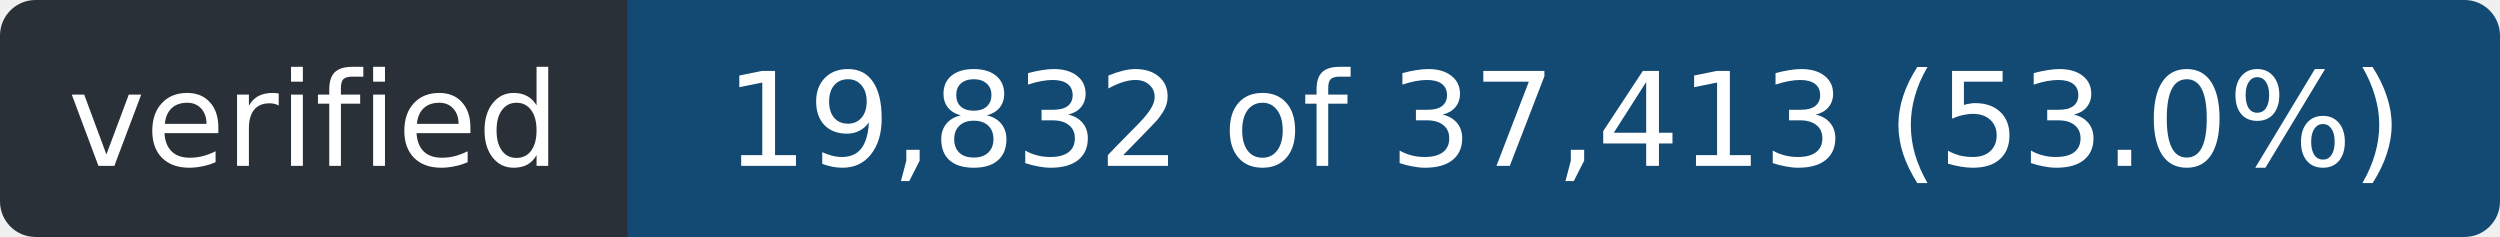
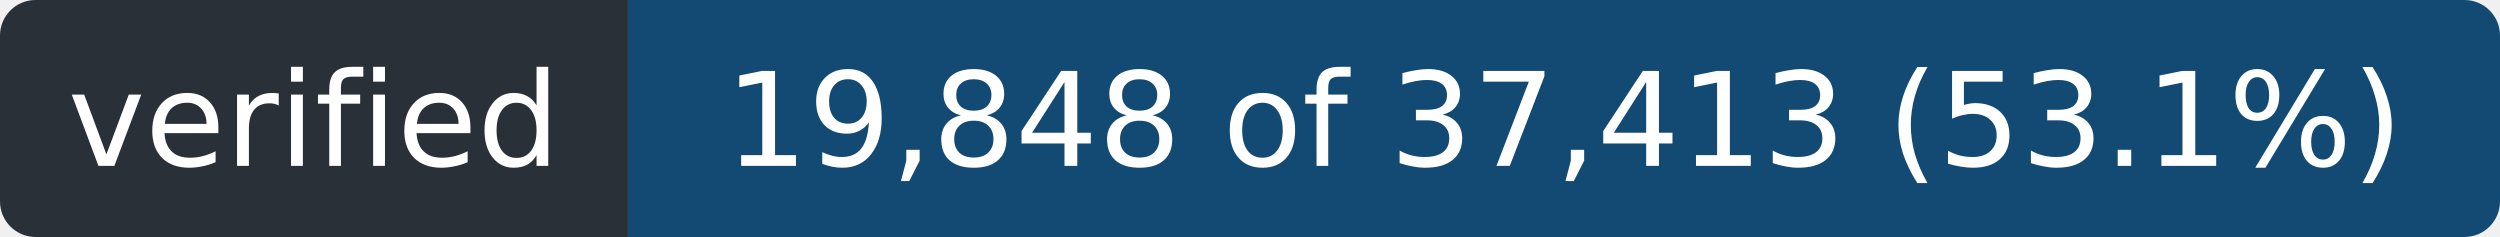
- <svg xmlns="http://www.w3.org/2000/svg" width="211" height="20" role="img" aria-label="verified: 19,832 of 37,413 (53.0%)">
+ <svg xmlns="http://www.w3.org/2000/svg" width="211" height="20" role="img" aria-label="verified: 19,848 of 37,413 (53.1%)">
  <clipPath id="r">
    <rect width="211" height="20" rx="3" />
  </clipPath>
  <g clip-path="url(#r)">
    <rect width="53" height="20" fill="#2a3038" />
    <rect x="53" width="158" height="20" fill="#124a73" />
  </g>
  <g fill="#fff" font-family="Verdana,Geneva,DejaVu Sans,sans-serif" font-size="11" text-anchor="middle">
    <text x="26.5" y="14" textLength="41">verified</text>
-     <text x="132.0" y="14" textLength="146">19,832 of 37,413 (53.0%)</text>
+     <text x="132.0" y="14" textLength="146">19,848 of 37,413 (53.1%)</text>
  </g>
</svg>
